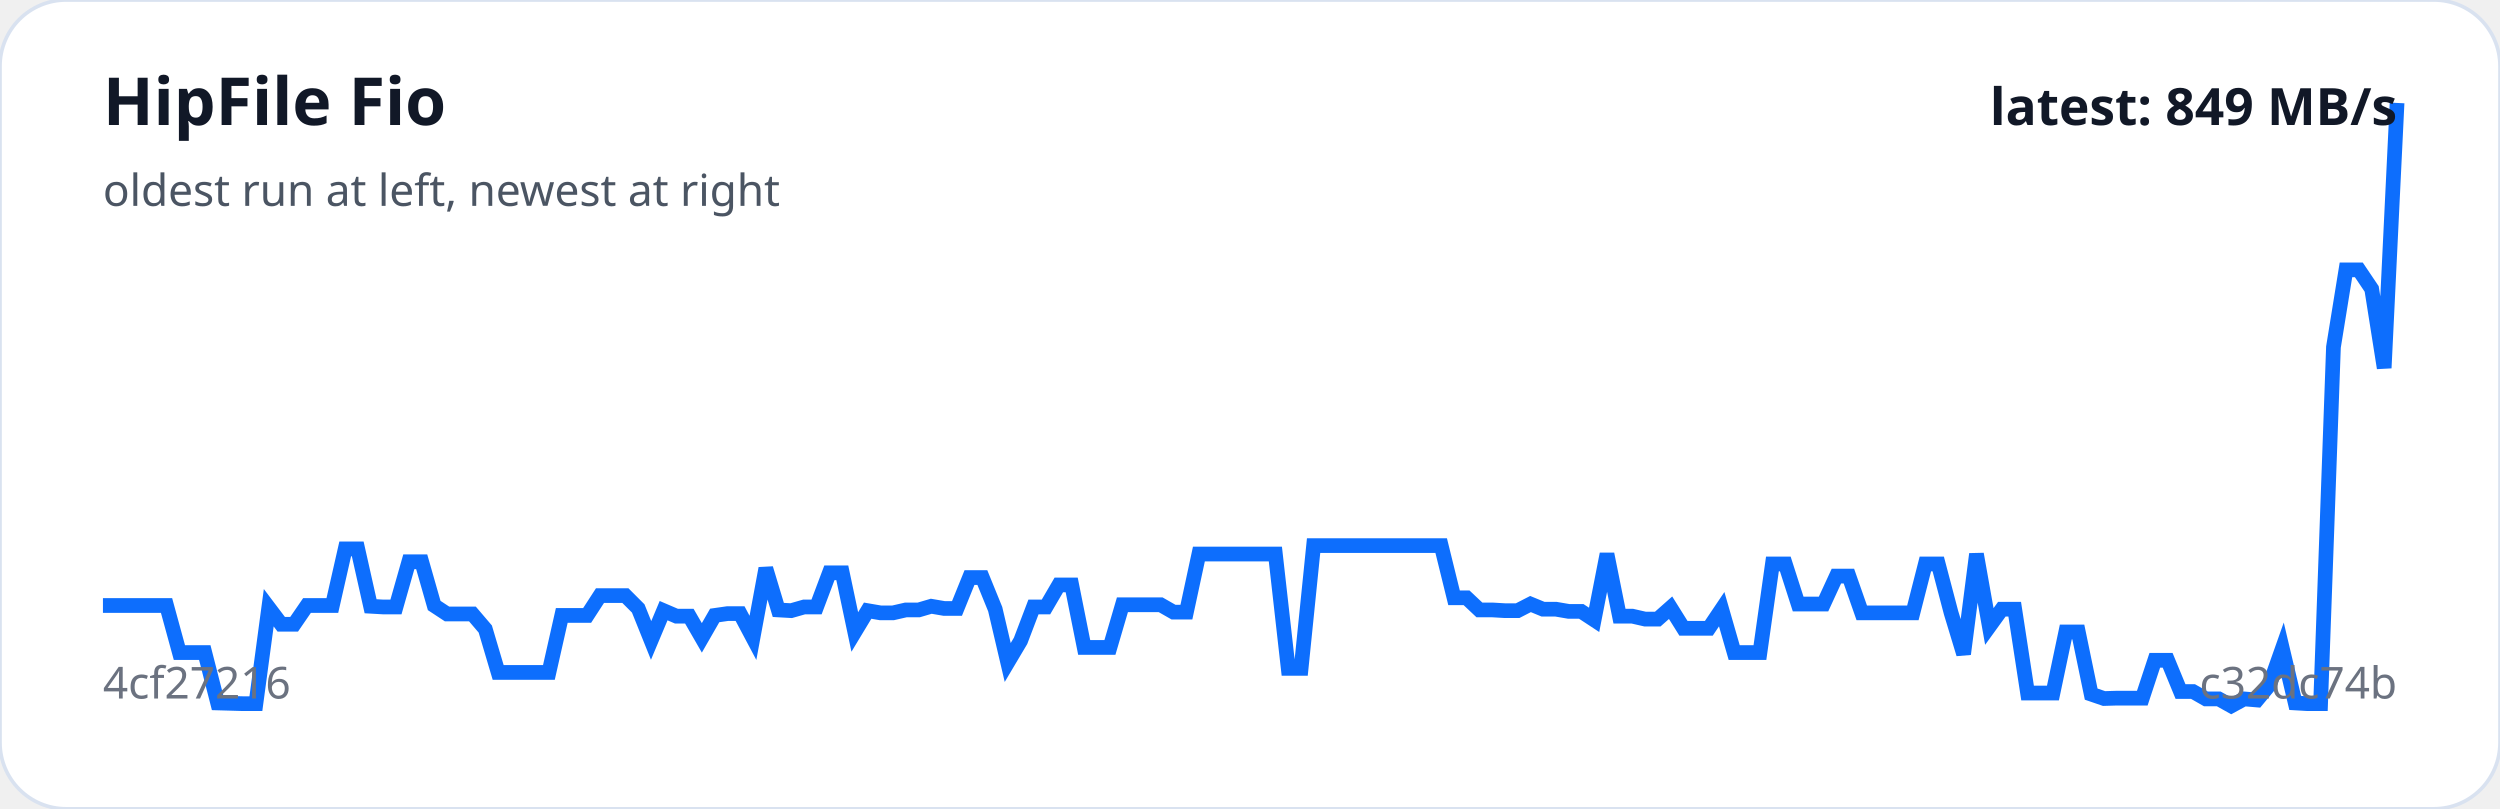
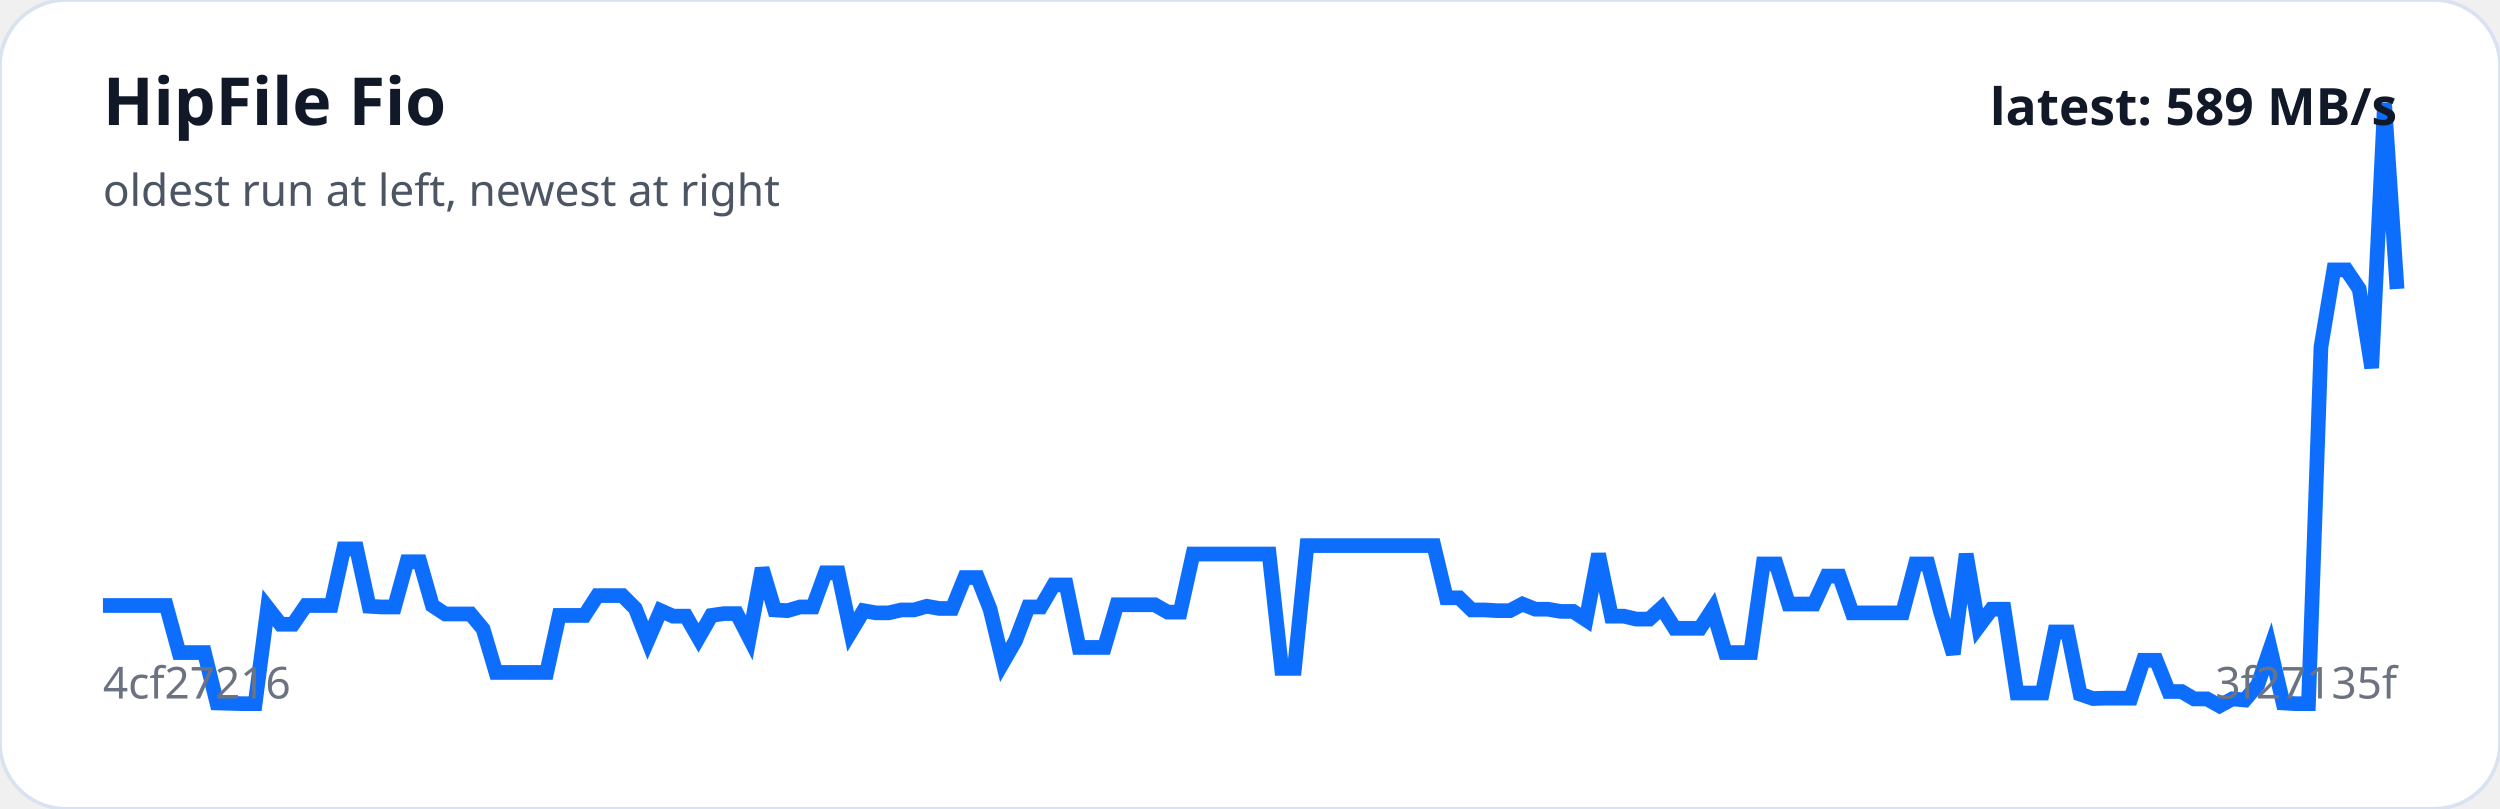
<svg xmlns="http://www.w3.org/2000/svg" viewBox="0 0 680 220" width="100%" role="img" aria-label="HipFile Fio trend">
  <rect width="100%" height="100%" rx="18" fill="#ffffff" stroke="#d9e2f0" />
-   <polyline fill="none" stroke="#0d6efd" stroke-width="4" points="28.0,164.7 31.5,164.7 34.9,164.7 38.4,164.7 41.9,164.7 45.3,164.7 48.8,177.5 52.3,177.5 55.7,177.5 59.2,191.2 62.7,191.3 66.1,191.4 69.6,191.4 73.1,165.3 76.5,169.8 80.0,169.8 83.5,164.7 86.9,164.7 90.4,164.7 93.9,149.3 97.3,149.3 100.8,164.9 104.3,165.1 107.7,165.1 111.2,152.8 114.7,152.8 118.1,164.7 121.6,167.0 125.1,167.0 128.5,167.0 132.0,171.1 135.5,182.9 138.9,182.9 142.4,182.9 145.9,182.9 149.3,182.9 152.8,167.4 156.3,167.4 159.7,167.4 163.2,162.0 166.7,162.0 170.1,162.0 173.6,165.5 177.1,174.2 180.5,166.1 184.0,167.6 187.5,167.6 190.9,173.5 194.4,167.4 197.9,166.9 201.3,166.9 204.8,173.5 208.3,154.6 211.7,165.9 215.2,166.1 218.7,165.1 222.1,165.1 225.6,155.8 229.1,155.8 232.5,171.9 236.0,166.1 239.5,166.7 242.9,166.7 246.4,165.9 249.9,165.9 253.3,164.9 256.8,165.5 260.3,165.5 263.7,157.1 267.2,157.1 270.7,165.7 274.1,180.2 277.6,174.3 281.1,165.1 284.5,165.1 288.0,159.1 291.5,159.1 294.9,176.1 298.4,176.1 301.9,176.1 305.3,164.5 308.8,164.5 312.3,164.5 315.7,164.5 319.2,166.5 322.7,166.5 326.1,150.7 329.6,150.7 333.1,150.7 336.5,150.7 340.0,150.7 343.5,150.7 346.9,150.7 350.4,181.8 353.9,181.8 357.3,148.4 360.8,148.4 364.3,148.4 367.7,148.4 371.2,148.4 374.7,148.4 378.1,148.4 381.6,148.4 385.1,148.4 388.5,148.4 392.0,148.4 395.5,162.6 398.9,162.6 402.4,165.9 405.9,165.9 409.3,166.1 412.8,166.1 416.3,164.3 419.7,165.7 423.2,165.7 426.7,166.3 430.1,166.3 433.6,168.6 437.1,150.7 440.5,167.6 444.0,167.6 447.5,168.4 450.9,168.4 454.4,165.3 457.9,170.9 461.3,170.9 464.8,170.9 468.3,165.7 471.7,177.5 475.2,177.5 478.7,177.5 482.1,153.4 485.6,153.4 489.1,164.3 492.5,164.3 496.0,164.3 499.5,156.7 502.9,156.7 506.4,166.7 509.9,166.7 513.3,166.7 516.8,166.7 520.3,166.7 523.7,153.4 527.2,153.4 530.7,166.7 534.1,177.9 537.6,150.7 541.1,170.4 544.5,165.7 548.0,165.7 551.5,188.5 554.9,188.5 558.4,188.5 561.9,171.9 565.3,171.9 568.8,188.8 572.3,190.0 575.7,189.9 579.2,189.9 582.7,189.9 586.1,179.6 589.6,179.6 593.1,188.1 596.5,188.1 600.0,190.1 603.5,190.1 606.9,192.0 610.4,190.1 613.9,190.4 617.3,186.3 620.8,176.4 624.3,191.2 627.7,191.4 631.2,191.4 634.7,94.4 638.1,73.4 641.6,73.4 645.1,78.6 648.5,100.1 652.0,28.0" />
+   <polyline fill="none" stroke="#0d6efd" stroke-width="4" points="28.0,164.7 31.4,164.7 34.9,164.7 38.3,164.7 41.8,164.7 45.2,164.7 48.7,177.5 52.1,177.5 55.6,177.5 59.0,191.2 62.5,191.3 65.9,191.4 69.4,191.4 72.8,165.3 76.3,169.8 79.7,169.8 83.2,164.7 86.6,164.7 90.1,164.7 93.5,149.3 97.0,149.3 100.4,164.9 103.8,165.1 107.3,165.1 110.7,152.8 114.2,152.8 117.6,164.7 121.1,167.0 124.5,167.0 128.0,167.0 131.4,171.1 134.9,182.9 138.3,182.9 141.8,182.9 145.2,182.9 148.7,182.9 152.1,167.4 155.6,167.4 159.0,167.4 162.5,162.0 165.9,162.0 169.3,162.0 172.8,165.5 176.2,174.2 179.7,166.1 183.1,167.6 186.6,167.6 190.0,173.5 193.5,167.4 196.9,166.9 200.4,166.9 203.8,173.5 207.3,154.6 210.7,165.9 214.2,166.1 217.6,165.1 221.1,165.1 224.5,155.8 228.0,155.8 231.4,171.9 234.9,166.1 238.3,166.7 241.7,166.7 245.2,165.9 248.6,165.9 252.1,164.9 255.5,165.5 259.0,165.5 262.4,157.1 265.9,157.1 269.3,165.7 272.8,180.2 276.2,174.3 279.7,165.1 283.1,165.1 286.6,159.1 290.0,159.1 293.5,176.1 296.9,176.1 300.4,176.1 303.8,164.5 307.2,164.5 310.7,164.5 314.1,164.5 317.6,166.5 321.0,166.5 324.5,150.7 327.9,150.7 331.4,150.7 334.8,150.7 338.3,150.7 341.7,150.7 345.2,150.7 348.6,181.8 352.1,181.8 355.5,148.4 359.0,148.4 362.4,148.4 365.9,148.4 369.3,148.4 372.8,148.4 376.2,148.4 379.6,148.4 383.1,148.4 386.5,148.4 390.0,148.4 393.4,162.6 396.9,162.6 400.3,165.9 403.8,165.9 407.2,166.1 410.7,166.1 414.1,164.3 417.6,165.7 421.0,165.7 424.5,166.3 427.9,166.3 431.4,168.6 434.8,150.7 438.3,167.6 441.7,167.6 445.1,168.4 448.6,168.4 452.0,165.3 455.5,170.9 458.9,170.9 462.4,170.9 465.8,165.7 469.3,177.5 472.7,177.5 476.2,177.5 479.6,153.4 483.1,153.4 486.5,164.3 490.0,164.3 493.4,164.3 496.9,156.7 500.3,156.7 503.8,166.7 507.2,166.7 510.7,166.7 514.1,166.7 517.5,166.7 521.0,153.4 524.4,153.4 527.9,166.7 531.3,177.9 534.8,150.7 538.2,170.4 541.7,165.7 545.1,165.7 548.6,188.5 552.0,188.5 555.5,188.5 558.9,171.9 562.4,171.9 565.8,188.8 569.3,190.0 572.7,189.9 576.2,189.9 579.6,189.9 583.0,179.6 586.5,179.6 589.9,188.1 593.4,188.1 596.8,190.1 600.3,190.1 603.7,192.0 607.2,190.1 610.6,190.4 614.1,186.3 617.5,176.4 621.0,191.2 624.4,191.4 627.9,191.4 631.3,94.4 634.8,73.4 638.2,73.4 641.7,78.6 645.1,100.1 648.6,28.0 652.0,78.6" />
  <text x="28" y="34" fill="#111827" font-family="system-ui,sans-serif" font-size="18" font-weight="700">HipFile Fio</text>
  <text x="28" y="56" fill="#4b5563" font-family="system-ui,sans-serif" font-size="12">oldest run at left, newest at right</text>
  <text x="28" y="190" fill="#6b7280" font-family="system-ui,sans-serif" font-size="12">4cf27216</text>
-   <text x="652" y="190" text-anchor="end" fill="#6b7280" font-family="system-ui,sans-serif" font-size="12">c32dc74b</text>
-   <text x="652" y="34" text-anchor="end" fill="#111827" font-family="system-ui,sans-serif" font-size="14" font-weight="700">latest: 849 MB/s</text>
+   <text x="652" y="190" text-anchor="end" fill="#6b7280" font-family="system-ui,sans-serif" font-size="12">3f27135f</text>
+   <text x="652" y="34" text-anchor="end" fill="#111827" font-family="system-ui,sans-serif" font-size="14" font-weight="700">latest: 589 MB/s</text>
</svg>
